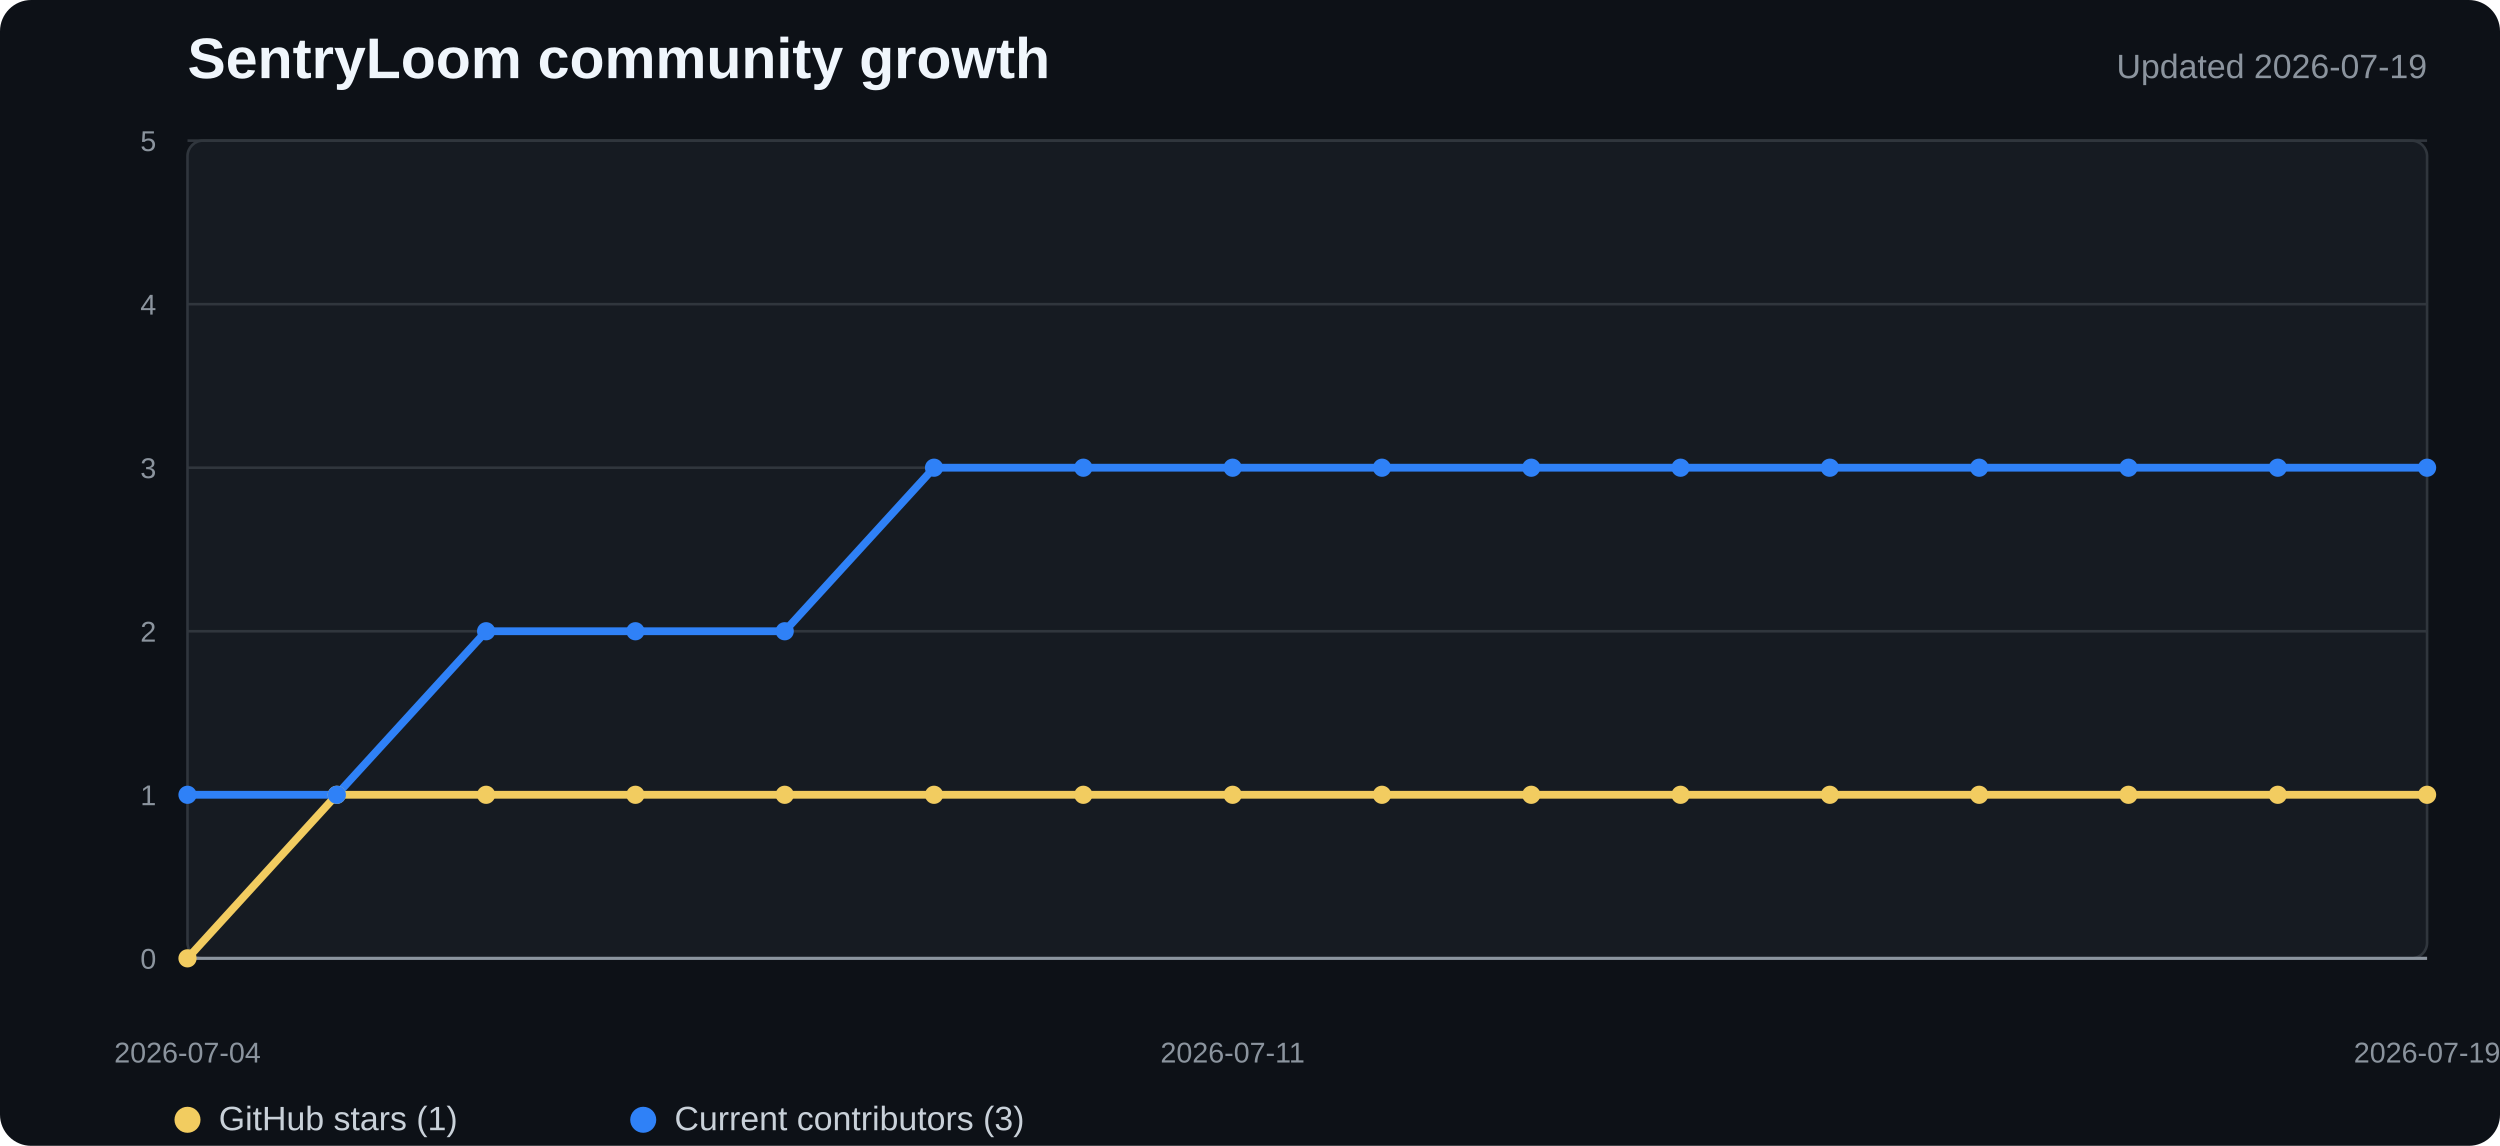
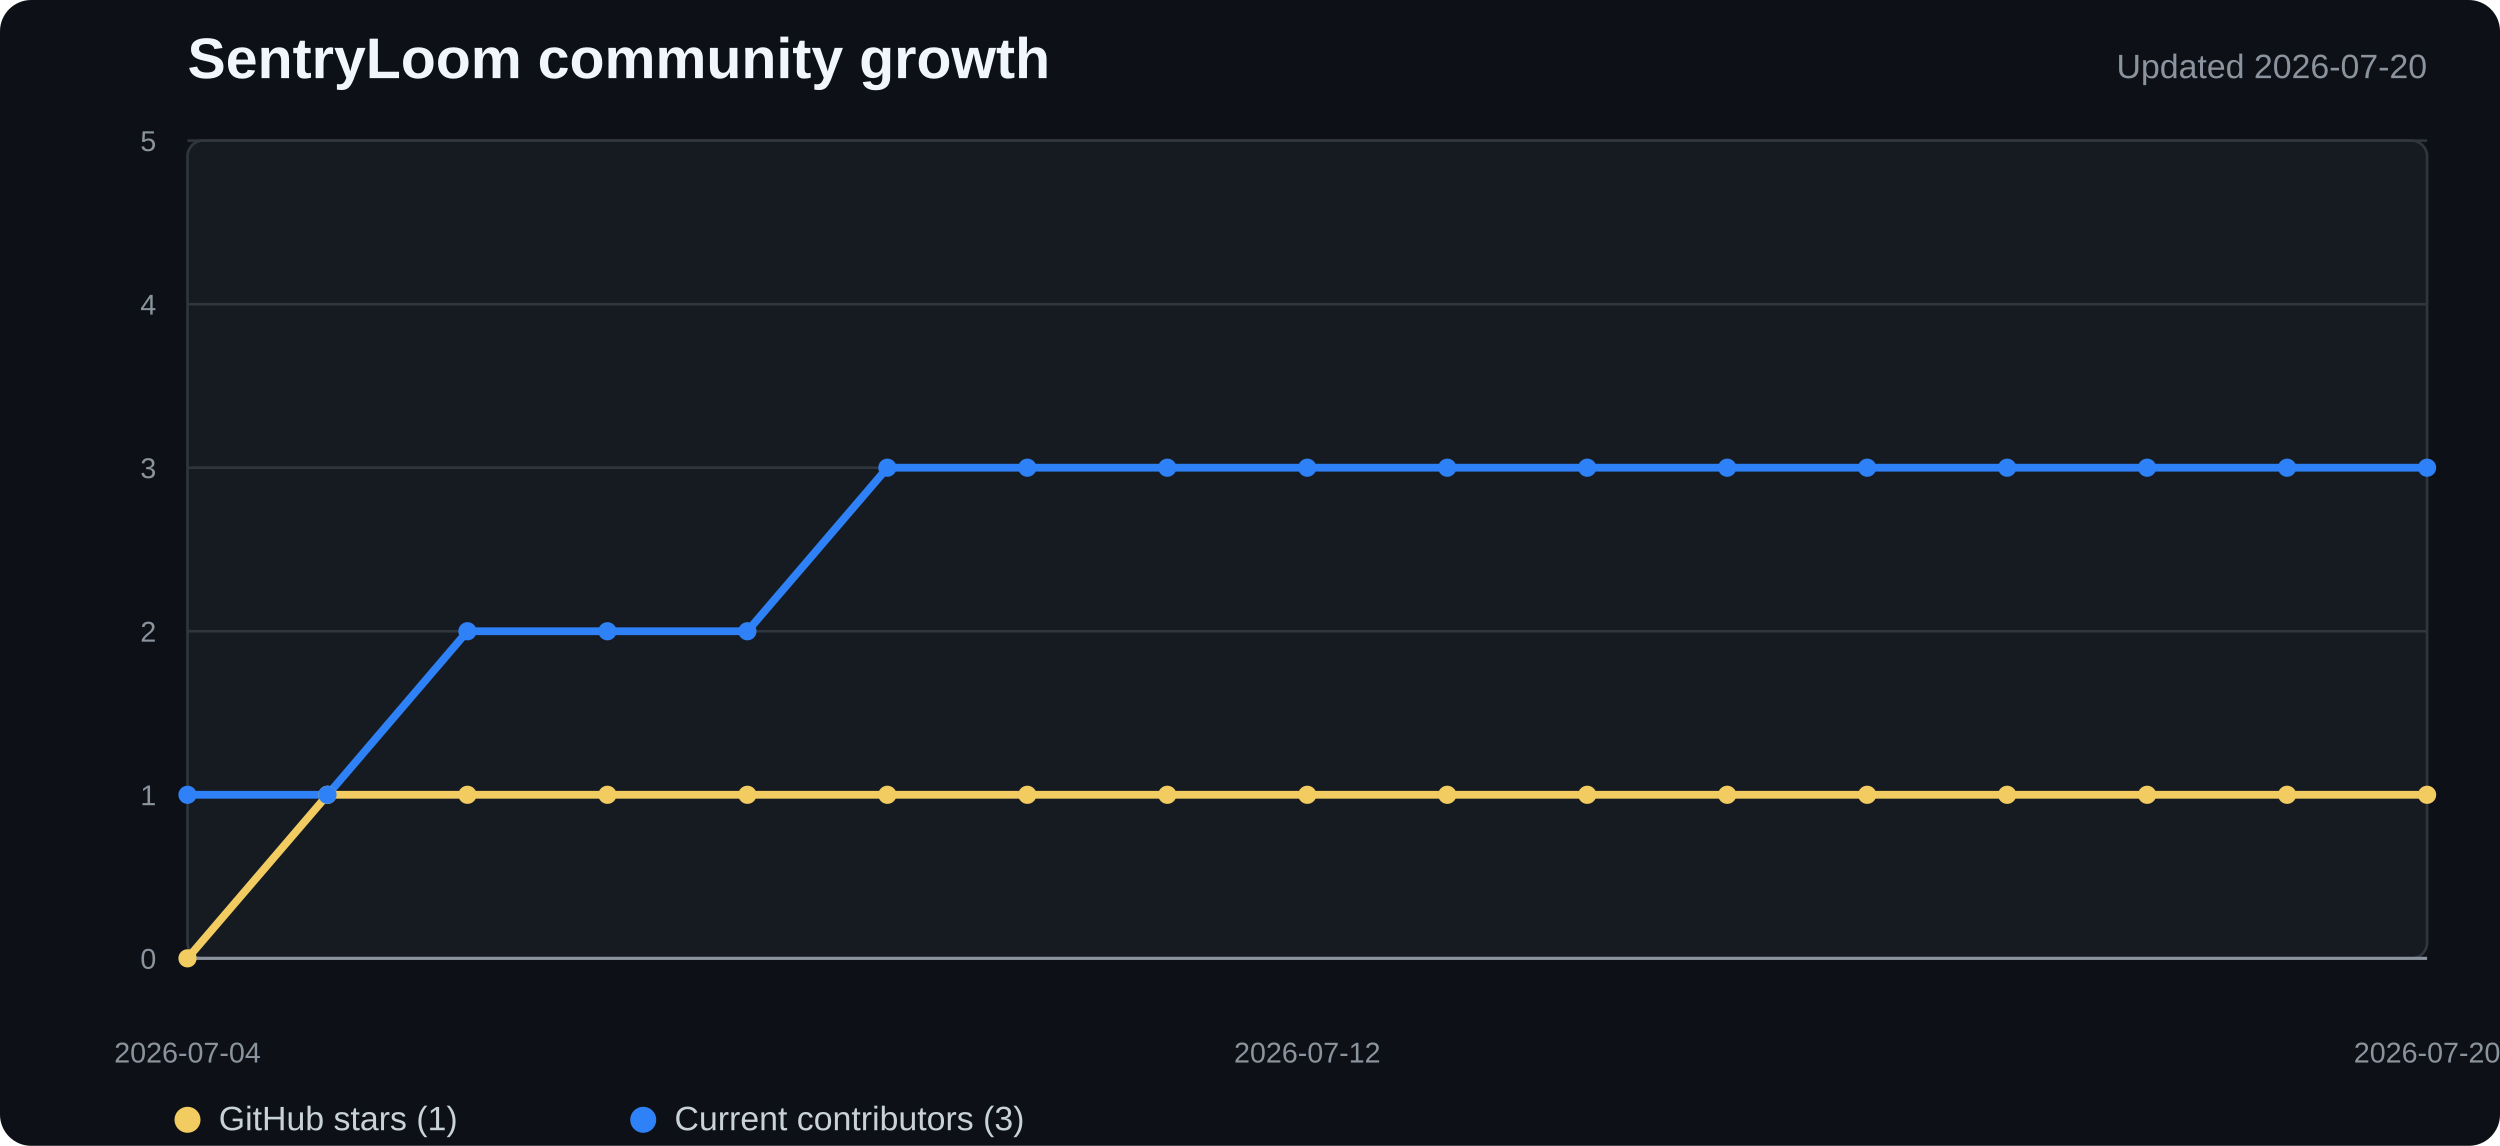
<svg xmlns="http://www.w3.org/2000/svg" width="960" height="440" viewBox="0 0 960 440" role="img" aria-labelledby="title desc">
  <style>
    .background{fill:#0d1117}.plot{fill:#161b22;stroke:#30363d}.grid{stroke:#30363d;stroke-width:1}.axis{stroke:#8b949e;stroke-width:1.2}
    .title{fill:#f0f6fc;font:700 22px "Segoe UI",Arial,sans-serif}.subtitle{fill:#8b949e;font:13px "Segoe UI",Arial,sans-serif}
    .tick{fill:#8b949e;font:11px "Segoe UI",Arial,sans-serif}.legend{fill:#c9d1d9;font:13px "Segoe UI",Arial,sans-serif}
    .stars{fill:none;stroke:#f2cc60;stroke-width:3;stroke-linejoin:round;stroke-linecap:round}
    .contributors{fill:none;stroke:#2f81f7;stroke-width:3;stroke-linejoin:round;stroke-linecap:round}
    .star-dot{fill:#f2cc60}.contributor-dot{fill:#2f81f7}
  </style>
  <rect width="100%" height="100%" rx="12" class="background" />
  <text x="72" y="30" class="title">SentryLoom community growth</text>
-   <text x="932" y="30" text-anchor="end" class="subtitle">Updated 2026-07-19</text>
+   <text x="932" y="30" text-anchor="end" class="subtitle">Updated 2026-07-20</text>
  <rect x="72" y="54" width="860" height="314" rx="6" class="plot" />
  <line x1="72" y1="368" x2="932" y2="368" class="grid" />
  <text x="60" y="372" text-anchor="end" class="tick">0</text>
  <line x1="72" y1="305.2" x2="932" y2="305.2" class="grid" />
  <text x="60" y="309.2" text-anchor="end" class="tick">1</text>
  <line x1="72" y1="242.4" x2="932" y2="242.4" class="grid" />
  <text x="60" y="246.4" text-anchor="end" class="tick">2</text>
  <line x1="72" y1="179.6" x2="932" y2="179.6" class="grid" />
  <text x="60" y="183.6" text-anchor="end" class="tick">3</text>
  <line x1="72" y1="116.8" x2="932" y2="116.8" class="grid" />
  <text x="60" y="120.8" text-anchor="end" class="tick">4</text>
  <line x1="72" y1="54" x2="932" y2="54" class="grid" />
  <text x="60" y="58" text-anchor="end" class="tick">5</text>
  <line x1="72" y1="368" x2="932" y2="368" class="axis" />
-   <polyline points="72.0,368.0 129.3,305.2 186.7,305.2 244.0,305.2 301.3,305.2 358.7,305.2 416.0,305.2 473.3,305.2 530.7,305.2 588.0,305.2 645.3,305.2 702.7,305.2 760.0,305.2 817.3,305.2 874.7,305.2 932.0,305.2" class="stars" />
-   <polyline points="72.0,305.2 129.3,305.2 186.7,242.4 244.0,242.4 301.3,242.4 358.7,179.6 416.0,179.6 473.3,179.6 530.7,179.6 588.0,179.6 645.3,179.6 702.7,179.6 760.0,179.6 817.3,179.6 874.7,179.6 932.0,179.6" class="contributors" />
+   <polyline points="72.0,368.0 125.8,305.2 179.5,305.2 233.3,305.2 287.0,305.2 340.8,305.2 394.5,305.2 448.3,305.2 502.0,305.2 555.8,305.2 609.5,305.2 663.3,305.2 717.0,305.2 770.8,305.2 824.5,305.2 878.3,305.2 932.0,305.2" class="stars" />
+   <polyline points="72.0,305.2 125.8,305.2 179.5,242.4 233.3,242.4 287.0,242.4 340.8,179.6 394.5,179.6 448.3,179.6 502.0,179.6 555.8,179.6 609.5,179.6 663.3,179.6 717.0,179.6 770.8,179.6 824.5,179.6 878.3,179.6 932.0,179.6" class="contributors" />
  <circle cx="72" cy="368" r="3.5" class="star-dot" />
-   <circle cx="129.333" cy="305.2" r="3.5" class="star-dot" />
-   <circle cx="186.667" cy="305.2" r="3.5" class="star-dot" />
-   <circle cx="244" cy="305.2" r="3.5" class="star-dot" />
-   <circle cx="301.333" cy="305.2" r="3.5" class="star-dot" />
-   <circle cx="358.667" cy="305.2" r="3.5" class="star-dot" />
-   <circle cx="416" cy="305.2" r="3.5" class="star-dot" />
-   <circle cx="473.333" cy="305.2" r="3.5" class="star-dot" />
-   <circle cx="530.667" cy="305.2" r="3.5" class="star-dot" />
-   <circle cx="588" cy="305.2" r="3.5" class="star-dot" />
-   <circle cx="645.333" cy="305.2" r="3.5" class="star-dot" />
-   <circle cx="702.667" cy="305.2" r="3.5" class="star-dot" />
-   <circle cx="760" cy="305.2" r="3.5" class="star-dot" />
-   <circle cx="817.333" cy="305.2" r="3.5" class="star-dot" />
-   <circle cx="874.667" cy="305.2" r="3.5" class="star-dot" />
+   <circle cx="125.75" cy="305.2" r="3.5" class="star-dot" />
+   <circle cx="179.5" cy="305.2" r="3.5" class="star-dot" />
+   <circle cx="233.25" cy="305.2" r="3.5" class="star-dot" />
+   <circle cx="287" cy="305.2" r="3.5" class="star-dot" />
+   <circle cx="340.75" cy="305.2" r="3.5" class="star-dot" />
+   <circle cx="394.5" cy="305.2" r="3.5" class="star-dot" />
+   <circle cx="448.25" cy="305.2" r="3.5" class="star-dot" />
+   <circle cx="502" cy="305.2" r="3.5" class="star-dot" />
+   <circle cx="555.75" cy="305.2" r="3.5" class="star-dot" />
+   <circle cx="609.5" cy="305.2" r="3.5" class="star-dot" />
+   <circle cx="663.25" cy="305.2" r="3.5" class="star-dot" />
+   <circle cx="717" cy="305.2" r="3.5" class="star-dot" />
+   <circle cx="770.75" cy="305.2" r="3.5" class="star-dot" />
+   <circle cx="824.5" cy="305.2" r="3.5" class="star-dot" />
+   <circle cx="878.25" cy="305.2" r="3.5" class="star-dot" />
  <circle cx="932" cy="305.2" r="3.5" class="star-dot" />
  <circle cx="72" cy="305.2" r="3.5" class="contributor-dot" />
-   <circle cx="129.333" cy="305.2" r="3.5" class="contributor-dot" />
-   <circle cx="186.667" cy="242.4" r="3.5" class="contributor-dot" />
-   <circle cx="244" cy="242.4" r="3.5" class="contributor-dot" />
-   <circle cx="301.333" cy="242.4" r="3.5" class="contributor-dot" />
-   <circle cx="358.667" cy="179.6" r="3.5" class="contributor-dot" />
-   <circle cx="416" cy="179.6" r="3.5" class="contributor-dot" />
-   <circle cx="473.333" cy="179.6" r="3.5" class="contributor-dot" />
-   <circle cx="530.667" cy="179.6" r="3.5" class="contributor-dot" />
-   <circle cx="588" cy="179.6" r="3.5" class="contributor-dot" />
-   <circle cx="645.333" cy="179.6" r="3.5" class="contributor-dot" />
-   <circle cx="702.667" cy="179.6" r="3.5" class="contributor-dot" />
-   <circle cx="760" cy="179.6" r="3.5" class="contributor-dot" />
-   <circle cx="817.333" cy="179.6" r="3.5" class="contributor-dot" />
-   <circle cx="874.667" cy="179.6" r="3.5" class="contributor-dot" />
+   <circle cx="125.75" cy="305.2" r="3.5" class="contributor-dot" />
+   <circle cx="179.5" cy="242.4" r="3.5" class="contributor-dot" />
+   <circle cx="233.25" cy="242.4" r="3.5" class="contributor-dot" />
+   <circle cx="287" cy="242.4" r="3.5" class="contributor-dot" />
+   <circle cx="340.75" cy="179.6" r="3.5" class="contributor-dot" />
+   <circle cx="394.5" cy="179.6" r="3.5" class="contributor-dot" />
+   <circle cx="448.25" cy="179.6" r="3.5" class="contributor-dot" />
+   <circle cx="502" cy="179.6" r="3.5" class="contributor-dot" />
+   <circle cx="555.75" cy="179.6" r="3.5" class="contributor-dot" />
+   <circle cx="609.5" cy="179.6" r="3.5" class="contributor-dot" />
+   <circle cx="663.25" cy="179.6" r="3.5" class="contributor-dot" />
+   <circle cx="717" cy="179.6" r="3.5" class="contributor-dot" />
+   <circle cx="770.75" cy="179.6" r="3.5" class="contributor-dot" />
+   <circle cx="824.5" cy="179.6" r="3.5" class="contributor-dot" />
+   <circle cx="878.25" cy="179.6" r="3.5" class="contributor-dot" />
  <circle cx="932" cy="179.6" r="3.5" class="contributor-dot" />
  <text x="72" y="408" text-anchor="middle" class="tick">2026-07-04</text>
-   <text x="473.333" y="408" text-anchor="middle" class="tick">2026-07-11</text>
-   <text x="932" y="408" text-anchor="middle" class="tick">2026-07-19</text>
+   <text x="502" y="408" text-anchor="middle" class="tick">2026-07-12</text>
+   <text x="932" y="408" text-anchor="middle" class="tick">2026-07-20</text>
  <circle cx="72" cy="430" r="5" class="star-dot" />
  <text x="84" y="434" class="legend">GitHub stars (1)</text>
  <circle cx="247" cy="430" r="5" class="contributor-dot" />
  <text x="259" y="434" class="legend">Current contributors (3)</text>
</svg>
